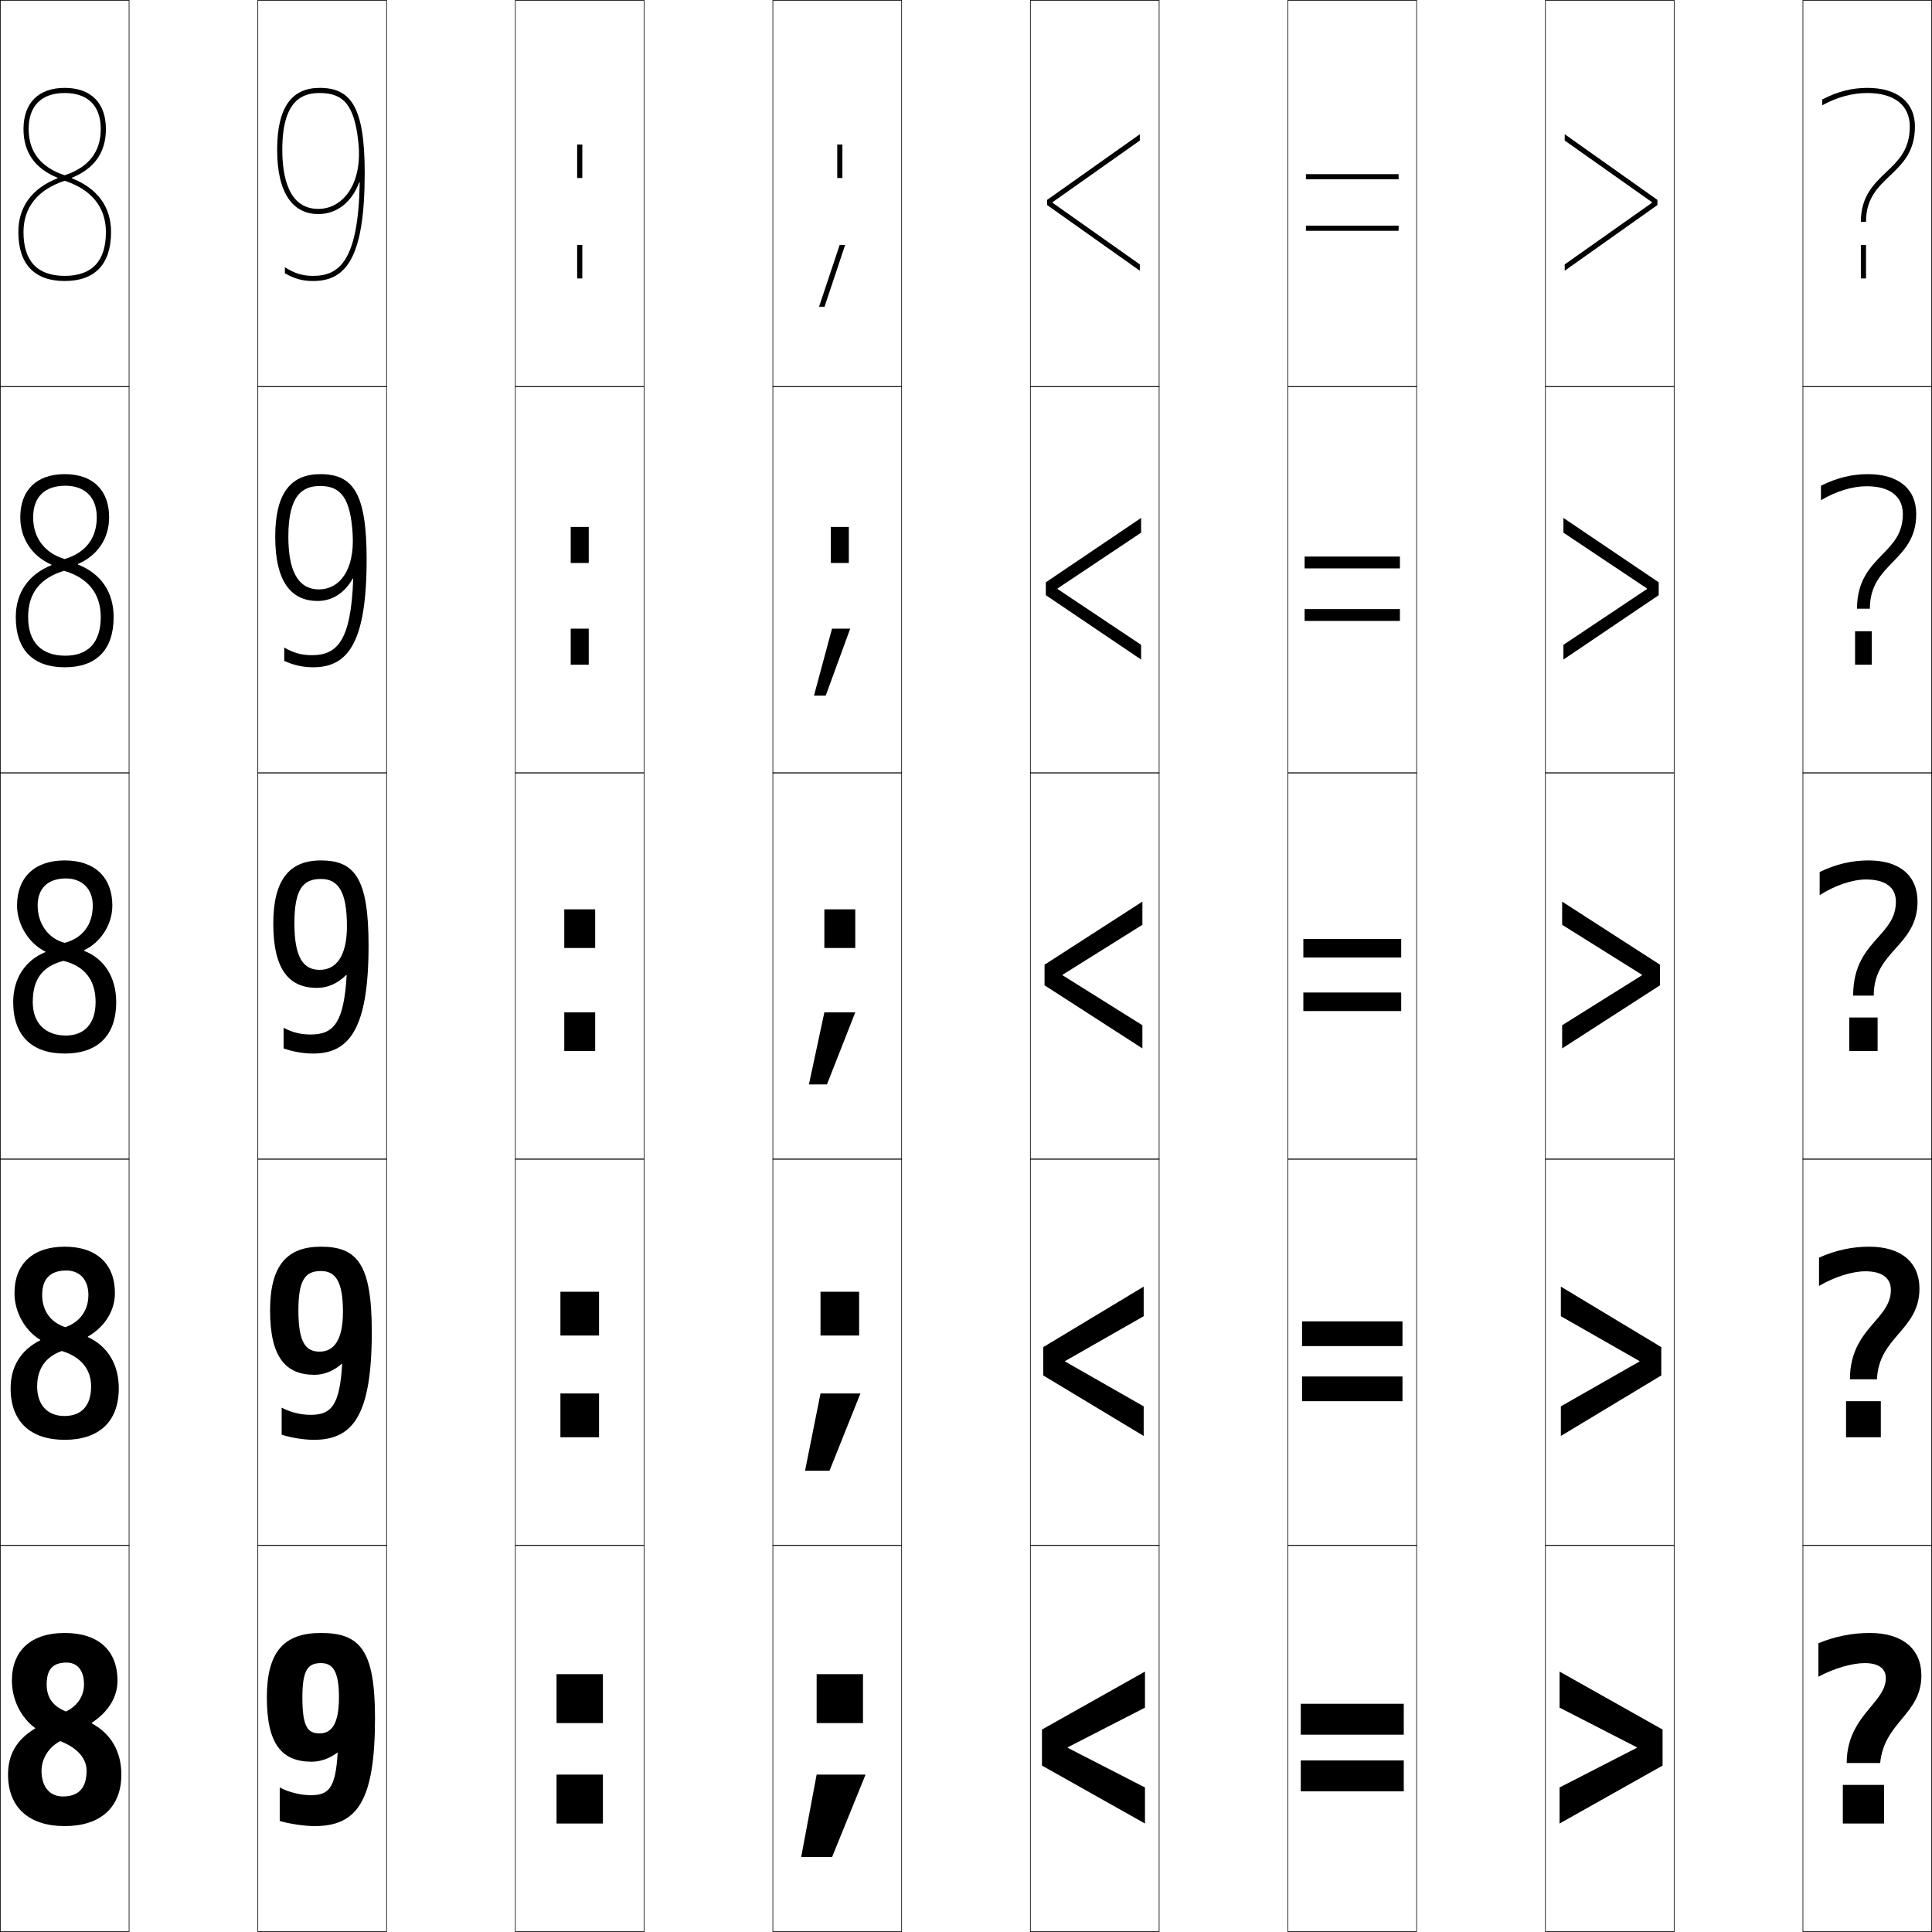
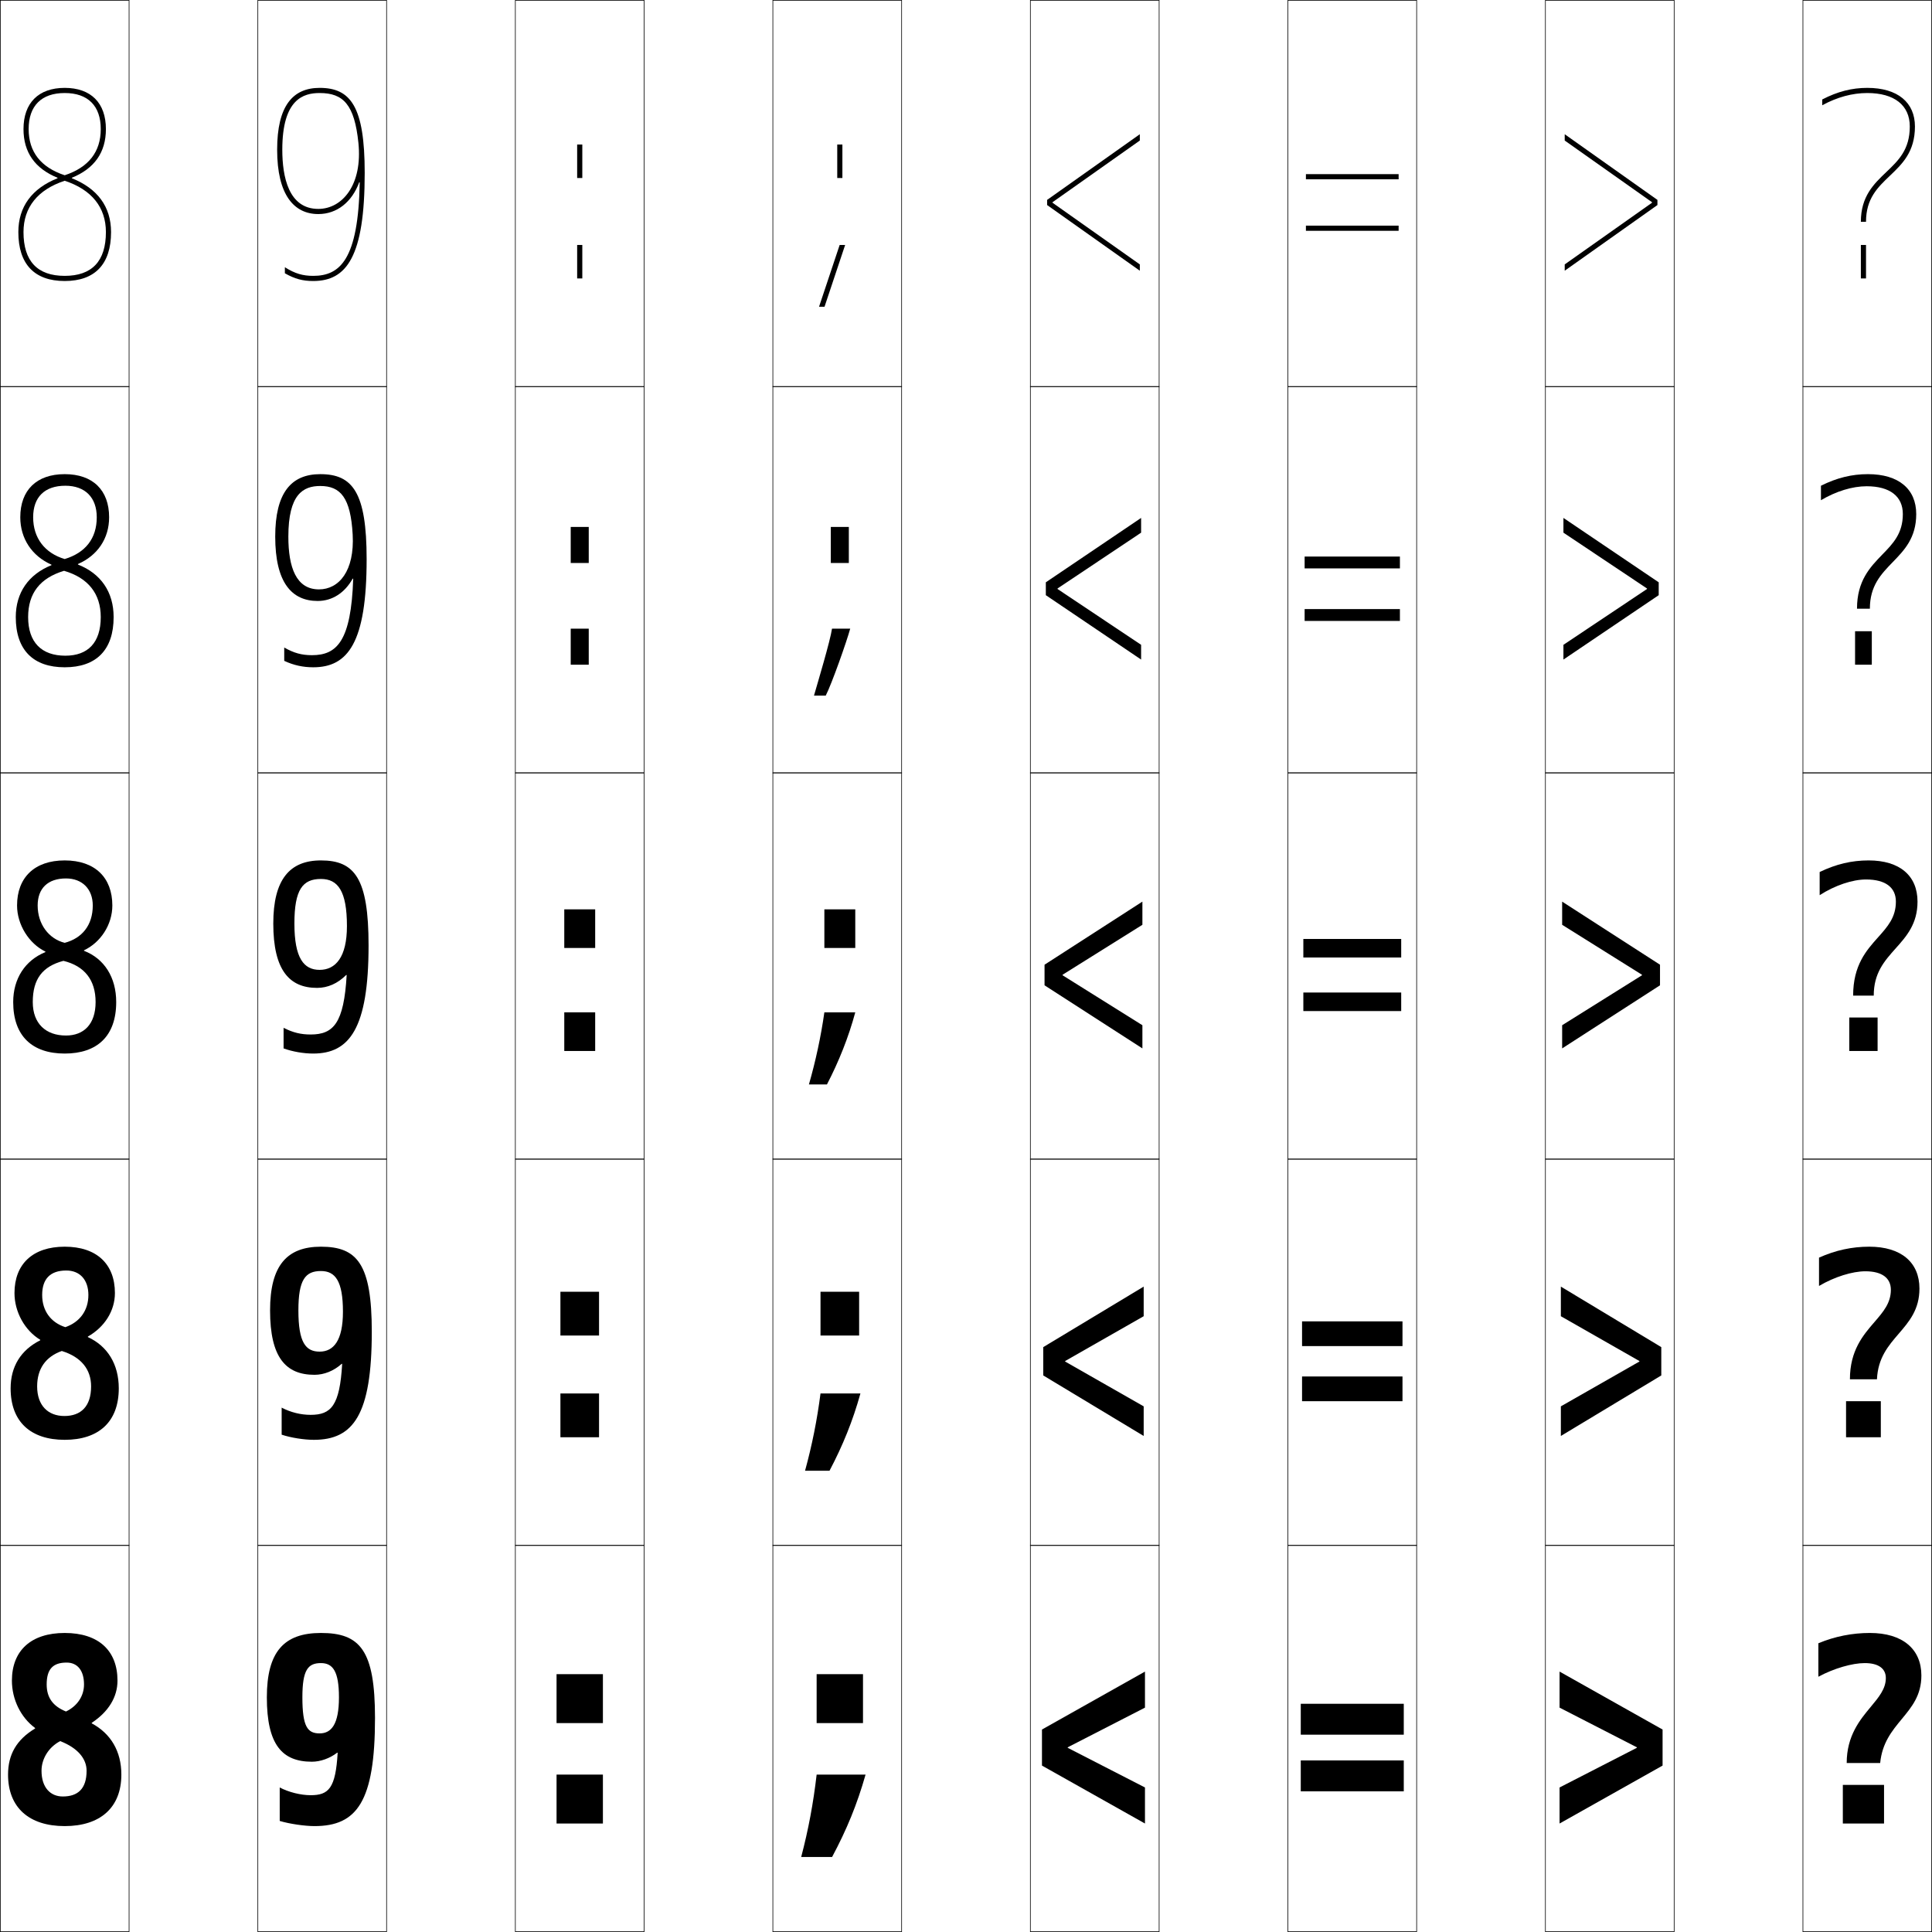
<svg xmlns="http://www.w3.org/2000/svg" width="750.25" height="750.25" viewBox="0 0 750.25 750.25" overflow="visible" enable-background="new 0 0 750.25 750.25" xml:space="preserve">
  <g id="レイヤー1">
    <g>
      <rect x="0.125" y="0.125" fill="none" stroke="#000000" stroke-width="0.25" width="50" height="150" />
      <rect x="100.125" y="0.125" fill="none" stroke="#000000" stroke-width="0.25" width="50" height="150" />
      <rect x="200.125" y="0.125" fill="none" stroke="#000000" stroke-width="0.25" width="50" height="150" />
      <rect x="300.125" y="0.125" fill="none" stroke="#000000" stroke-width="0.25" width="50" height="150" />
      <rect x="400.125" y="0.125" fill="none" stroke="#000000" stroke-width="0.25" width="50" height="150" />
      <rect x="500.125" y="0.125" fill="none" stroke="#000000" stroke-width="0.25" width="50" height="150" />
      <rect x="600.125" y="0.125" fill="none" stroke="#000000" stroke-width="0.25" width="50" height="150" />
      <rect x="0.125" y="150.125" fill="none" stroke="#000000" stroke-width="0.25" width="50" height="150" />
      <rect x="100.125" y="150.125" fill="none" stroke="#000000" stroke-width="0.25" width="50" height="150" />
      <rect x="200.125" y="150.125" fill="none" stroke="#000000" stroke-width="0.25" width="50" height="150" />
      <rect x="300.125" y="150.125" fill="none" stroke="#000000" stroke-width="0.25" width="50" height="150" />
      <rect x="400.125" y="150.125" fill="none" stroke="#000000" stroke-width="0.25" width="50" height="150" />
      <rect x="500.125" y="150.125" fill="none" stroke="#000000" stroke-width="0.25" width="50" height="150" />
      <rect x="600.125" y="150.125" fill="none" stroke="#000000" stroke-width="0.25" width="50" height="150" />
      <rect x="0.125" y="300.125" fill="none" stroke="#000000" stroke-width="0.25" width="50" height="150" />
      <rect x="100.125" y="300.125" fill="none" stroke="#000000" stroke-width="0.25" width="50" height="150" />
      <rect x="200.125" y="300.125" fill="none" stroke="#000000" stroke-width="0.25" width="50" height="150" />
      <rect x="300.125" y="300.125" fill="none" stroke="#000000" stroke-width="0.25" width="50" height="150" />
      <rect x="400.125" y="300.125" fill="none" stroke="#000000" stroke-width="0.25" width="50" height="150" />
      <rect x="500.125" y="300.125" fill="none" stroke="#000000" stroke-width="0.25" width="50" height="150" />
      <rect x="600.125" y="300.125" fill="none" stroke="#000000" stroke-width="0.25" width="50" height="150" />
      <rect x="0.125" y="450.125" fill="none" stroke="#000000" stroke-width="0.25" width="50" height="150" />
      <rect x="100.125" y="450.125" fill="none" stroke="#000000" stroke-width="0.25" width="50" height="150" />
      <rect x="200.125" y="450.125" fill="none" stroke="#000000" stroke-width="0.25" width="50" height="150" />
      <rect x="300.125" y="450.125" fill="none" stroke="#000000" stroke-width="0.25" width="50" height="150" />
      <rect x="400.125" y="450.125" fill="none" stroke="#000000" stroke-width="0.25" width="50" height="150" />
      <rect x="500.125" y="450.125" fill="none" stroke="#000000" stroke-width="0.25" width="50" height="150" />
      <rect x="600.125" y="450.125" fill="none" stroke="#000000" stroke-width="0.25" width="50" height="150" />
      <rect x="0.125" y="600.125" fill="none" stroke="#000000" stroke-width="0.25" width="50" height="150" />
      <rect x="100.125" y="600.125" fill="none" stroke="#000000" stroke-width="0.25" width="50" height="150" />
      <rect x="200.125" y="600.125" fill="none" stroke="#000000" stroke-width="0.25" width="50" height="150" />
      <rect x="300.125" y="600.125" fill="none" stroke="#000000" stroke-width="0.25" width="50" height="150" />
      <rect x="400.125" y="600.125" fill="none" stroke="#000000" stroke-width="0.25" width="50" height="150" />
      <rect x="500.125" y="600.125" fill="none" stroke="#000000" stroke-width="0.25" width="50" height="150" />
      <rect x="600.125" y="600.125" fill="none" stroke="#000000" stroke-width="0.25" width="50" height="150" />
      <rect x="700.125" y="0.125" fill="none" stroke="#000000" stroke-width="0.25" width="50" height="150" />
      <rect x="700.125" y="150.125" fill="none" stroke="#000000" stroke-width="0.25" width="50" height="150" />
      <rect x="700.125" y="300.125" fill="none" stroke="#000000" stroke-width="0.25" width="50" height="150" />
      <rect x="700.125" y="450.125" fill="none" stroke="#000000" stroke-width="0.25" width="50" height="150" />
      <rect x="700.125" y="600.125" fill="none" stroke="#000000" stroke-width="0.25" width="50" height="150" />
    </g>
    <g>
      <path d="M25.875,645.625c-5.369,0-7.75,2.591-7.75,8.5c0,5.073,2.39,8.438,7.5,10.5l-2.25,11.5      c-4.404,2.277-7.25,6.81-7.25,11.5c0,6.53,3.449,10,8.25,10l0.75,11.5c-13.862,0-22-7.237-22-20      c0-7.787,3.29-13.558,10.5-17.899v-0.2c-5.581-4.113-9-11.126-9-18.4      c0-11.628,7.401-18.5,20.5-18.5c13.173,0,20.5,6.88,20.5,18.5c0,6.412-3.488,12.082-10,16.399      v0.2c7.439,3.991,11.5,10.888,11.5,19.9c0,12.853-8.243,20-22,20l-0.75-11.5      c5.883,0,9.25-3.013,9.25-10c0-4.599-3.343-8.818-10.25-11.5l2.25-11.5      c4.438-2.127,7-6.05,7-10.5C32.625,648.688,30.07,645.625,25.875,645.625z" />
      <path d="M25.75,493.375c-6.231,0-9.375,3.241-9.375,9.5c0,6.164,3.354,10.701,9,12.5L24,524.625      c-6.258,2.214-9.575,6.92-9.575,13.75c0,7.459,4.264,11.5,10.575,11.5l0.125,9.25      c-13.222,0-21-7.009-21-20c0-8.418,3.936-14.859,11.5-18.649v-0.2      c-6.006-3.622-10-10.811-10-18.15c0-11.246,7.094-18,19.5-18c12.458,0,19.5,6.767,19.5,18      c0,6.947-4.038,13.236-10.5,16.899v0.2c7.639,3.508,12,10.574,12,19.9      c0,13.066-7.843,20-21,20L25,549.875c6.398,0,10.375-3.7,10.375-11.5      c0-6.551-3.795-11.405-11.375-13.75l1.375-9.25c5.596-1.951,8.95-6.455,8.95-12.5      C34.325,496.984,31.021,493.375,25.75,493.375z" />
      <path d="M25.625,341.125c6.347,0,10.4,4.155,10.4,10.5c0,7.641-4.147,12.724-10.9,14.5      l-0.5,7c8.253,2.008,12.5,7.497,12.5,16c0,8.612-4.586,13-11.5,13l-0.5,7c12.557,0,20-6.721,20-20      c0-9.641-4.662-16.876-12.5-19.9v-0.2c6.413-3.01,11-9.917,11-17.4      c0-10.846-6.758-17.5-18.5-17.5c-11.713,0-18.5,6.635-18.5,17.5      c0,7.405,4.568,14.77,11,17.9v0.2c-7.918,3.24-12.5,10.352-12.5,19.4      c0,13.22,7.417,20,20,20l0.5-7c-7.821,0-12.9-4.612-12.9-13      c0-8.969,3.788-13.85,11.9-16l0.5-7c-6.181-1.536-10.5-7.244-10.5-14.5      C14.625,345.017,18.531,341.125,25.625,341.125z" />
      <path d="M25.125,184.125c-10.941,0-17.25,6.233-17.25,16.75c0,8.242,4.522,15.053,12.104,18.4      v0.2C11.059,223.072,6.125,230.172,6.125,239.625c0,12.825,6.821,19.5,19,19.5l0.25-4.5      c-9.219,0-14.45-5.166-14.45-15c0-9.293,4.665-15.172,13.95-17.966l0.25-4.568      c-7.729-2.298-12.25-8.164-12.25-16.216c0-7.818,4.439-12.25,12.5-12.25      c7.688,0,12.2,4.563,12.2,12.25c0,8.245-4.435,13.798-12.45,16.216l-0.25,4.568      c9.355,2.723,14.25,8.906,14.25,17.966c0,9.946-4.984,15-13.75,15l-0.25,4.5      c12.166,0,19-6.646,19-19.5c0-9.75-4.973-16.911-13.854-20.399v-0.2      C37.844,215.738,42.375,209.155,42.375,200.875C42.375,190.368,36.08,184.125,25.125,184.125z" />
      <path d="M27.916,69.025C36.649,65.461,41.125,59.204,41.125,50.125c0-10.168-5.832-16-16-16      c-10.168,0-16,5.832-16,16c0,9.079,4.476,15.336,13.209,18.9v0.2      C12.41,73.179,7.125,80.266,7.125,90.125c0,12.43,6.224,19,18,19v-2c-10.617,0-16-5.72-16-17      c0-9.617,5.542-16.495,16-19.931v-2.138c-9.278-3.06-14-9.083-14-17.931      c0-9.028,4.972-14,14-14c9.028,0,14,4.972,14,14c0,8.849-4.722,14.872-14,17.931v2.138      c10.458,3.437,16,10.314,16,19.931c0,11.28-5.383,17-16,17v2c11.775,0,18-6.57,18-19      c0-9.859-5.284-16.946-15.209-20.899V69.025z" />
    </g>
    <g>
      <rect x="224.125" y="95.125" width="2" height="13" />
      <rect x="221.625" y="244.125" width="7" height="14" />
      <rect x="219.125" y="393.125" width="12" height="15" />
      <rect x="217.625" y="541.125" width="15" height="17" />
      <rect x="216.125" y="689.125" width="18" height="19" />
    </g>
    <g>
      <rect x="224.125" y="56.125" width="2" height="13" />
      <rect x="221.625" y="204.625" width="7" height="14" />
      <rect x="219.125" y="353.125" width="12" height="15" />
      <rect x="217.625" y="501.625" width="15" height="17" />
      <rect x="216.125" y="650.125" width="18" height="19" />
    </g>
    <g>
      <rect x="325.125" y="56.125" width="2" height="13" />
      <rect x="322.625" y="204.625" width="7" height="14" />
      <rect x="320.125" y="353.125" width="12" height="15" />
      <rect x="318.625" y="501.625" width="15" height="17" />
      <rect x="317.125" y="650.125" width="18" height="19" />
    </g>
    <g>
-       <polygon points="317.125,689.125 311.125,721.125 323.125,721.125 336.125,689.125 " />
-       <polygon points="318.625,541.125 312.625,571.125 322.125,571.125 334.125,541.125 " />
-       <polygon points="320.125,393.125 314.125,421.125 321.125,421.125 332.125,393.125 " />
-       <polygon points="316.091,270.125 320.655,270.125 330.159,244.125 323.095,244.125 " />
-       <polygon points="326.065,95.125 318.057,119.125 320.186,119.125 328.193,95.125 " />
-     </g>
-     <g>
      <path d="M124.125,36.125v-2c-10.487,0-16.5,7.07-16.5,24c0,17.526,6.519,25,15.98,25      c7.289,0,13.089-4.714,15.888-12.343l0.197,0.035      C139.168,100.842,132.018,107.125,121.625,107.125c-4.007,0-7.071-0.865-11-3.35V106.125      c3.858,2.186,6.922,3,11,3c12.93,0,20-9.35,20-42c0-25.83-5.495-33-17.5-33V36.125      c9.248,0,13.54,4.569,15.058,19.375C140.846,71.716,132.959,81.125,123.605,81.125      c-11.555,0-13.98-12.507-13.98-23C109.625,38.406,117.9,36.125,124.125,36.125z" />
      <path d="M121.125,254.425c-3.91,0-6.989-0.81-10.75-2.975V256.625      c3.69,1.731,7.355,2.5,11.25,2.5c13.486-0,20.75-9.513,20.75-42      c0-25.927-5.436-33-18-33v4.6c7.913,0,11.781,4.611,12.579,18.837      c0.793,14.152-5.32,21.312-13.088,21.312c-8.847,0-11.89-8.511-11.89-20.5      c0-16.446,5.736-19.65,12.4-19.65V184.125c-11.323,0-17.5,7.252-17.5,24.25      c0,17.854,6.407,25,16.49,25c5.719,0,10.535-3.208,13.594-8.671l0.199,0.017      C136.356,249.084,130.77,254.425,121.125,254.425z" />
      <path d="M121.625,409.125c14.042-0.001,21.5-9.676,21.5-42c0-26.025-5.376-33-18.5-33v7.2      c6.577,0,10.1,4.648,10.1,18.3c0,12.083-4.416,17-10.6,17      c-6.14,0-9.8-4.514-9.8-18c0-13.173,3.197-17.3,10.3-17.3V334.125      c-12.158,0-18.5,7.434-18.5,24.5c0,18.182,6.296,25,17,25c4.149,0,7.98-1.701,11.3-5H134.625      c-1.08,18.702-5.104,23.1-14,23.1c-3.812,0-6.907-0.755-10.5-2.6v8      C113.646,408.402,117.914,409.126,121.625,409.125z" />
      <path d="M120.625,549.425c-3.837,0-7.736-0.965-11.25-2.8v10.5c3.641,1.209,8.754,2,12.5,2      c15.263,0,22.5-9.587,22.5-42c0-26.151-5.577-33-19.75-33v9.45      c5.596,0,8.55,3.905,8.55,15.8c0,11.247-3.662,15.5-9.05,15.5      c-5.392,0-8.25-3.495-8.25-16c0-11.923,2.679-15.3,8.75-15.3V484.125      c-13.246,0-19.75,7.36-19.75,24.75c0,18.316,6.13,25,17.25,25      c3.728,0,7.473-1.505,10.55-4.25H132.875      C131.937,545.879,128.589,549.425,120.625,549.425z" />
      <path d="M120.625,697.125c-3.862,0-8.564-1.175-12-3v13c3.761,1.14,9.72,2,13.5,2      c16.483,0,23.5-9.498,23.5-42c0-26.277-5.778-33-21-33v11.7c4.615,0,7,3.163,7,13.3      c0,10.411-2.907,14-7.5,14c-4.645,0-6.7-2.476-6.7-14      c0-10.673,2.16-13.3,7.2-13.3V634.125c-14.334,0-21,7.287-21,25      c0,18.452,5.964,25,17.5,25c3.306,0,6.966-1.309,9.8-3.5H131.125      C130.329,694.432,127.656,697.125,120.625,697.125z" />
    </g>
    <g>
      <rect x="505.125" y="683.625" width="40" height="12" />
      <rect x="505.625" y="534.525" width="39" height="9.6" />
      <rect x="506.125" y="385.425" width="38" height="7.2" />
      <rect x="506.625" y="236.525" width="37" height="4.6" />
      <rect x="507.125" y="87.625" width="36" height="2" />
    </g>
    <g>
      <rect x="505.125" y="661.625" width="40" height="12" />
      <rect x="505.625" y="513.125" width="39" height="9.6" />
      <rect x="506.125" y="364.625" width="38" height="7.2" />
      <rect x="506.625" y="216.125" width="37" height="4.6" />
      <rect x="507.125" y="67.625" width="36" height="2" />
    </g>
    <g>
      <rect x="715.625" y="693.125" width="16" height="15" />
      <rect x="716.875" y="544.125" width="13.5" height="14" />
      <rect x="718.125" y="395.125" width="11" height="13" />
      <rect x="720.375" y="245.125" width="6.5" height="13" />
      <rect x="722.625" y="95.125" width="2" height="13" />
    </g>
    <g>
      <path d="M746.125,650.625c0-10.188-7.231-16.5-20-16.5c-6.75,0-13.571,1.312-20,4v13      c6.053-3.273,13.197-5.3,18-5.3c5.417,0,8.2,2.175,8.2,5.8      c0,4.166-2.713,7.422-5.854,11.191C722.307,667.812,717.125,674.029,717.125,684.625h13      c0.764-7.849,4.633-12.53,8.377-17.061C742.422,662.823,746.125,658.344,746.125,650.625z" />
      <path d="M745.375,500.375c0-10.123-7.061-16.25-19.5-16.25c-6.643,0-13.07,1.363-19.5,4.25v11      c5.988-3.546,12.975-5.7,18-5.7c6.566,0,9.9,2.69,9.9,7.2      c0,5.146-2.967,8.575-6.403,12.547C723.529,518.449,718.375,524.426,718.375,535.625h10.5      c0.382-8.328,4.389-12.988,8.456-17.71C741.371,513.215,745.375,508.566,745.375,500.375z" />
      <path d="M744.625,350.125c0-10.058-6.889-16-19-16c-6.534,0-12.57,1.414-19,4.5v9      c5.923-3.818,12.752-6.1,18-6.1c7.715,0,11.6,3.207,11.6,8.6      c0,6.127-3.221,9.729-6.951,13.901C724.751,369.086,719.625,374.821,719.625,386.625h8      c0-8.807,4.146-13.446,8.535-18.359C740.321,363.606,744.625,358.789,744.625,350.125z" />
      <path d="M707.125,188.625v5.625c5.863-3.486,12.213-5.425,17.75-5.425      c9.101,0,14.05,3.972,14.05,10.8c0,7.559-3.817,11.464-8.019,15.777      c-4.697,4.854-9.781,10.125-9.781,20.973h5c0-8.921,4.33-13.393,8.916-18.129      C739.507,213.641,744.125,208.88,744.125,199.625c0-9.664-6.754-15.5-18.75-15.5      C719.127,184.125,713.342,185.529,707.125,188.625z" />
      <path d="M743.625,49.125c0-9.27-6.618-15-18.5-15c-5.961,0-11.496,1.395-17.5,4.5v2.25      c5.803-3.153,11.673-4.75,17.5-4.75c10.486,0,16.5,4.738,16.5,13      c0,8.991-4.413,13.199-9.085,17.654C727.666,71.427,722.625,76.233,722.625,86.125h2      c0-9.035,4.515-13.34,9.297-17.9C738.692,63.676,743.625,58.972,743.625,49.125z" />
    </g>
    <g>
      <polygon points="444.625,663.125 444.625,649.125 404.625,671.625 404.625,685.625 444.625,708.125 444.625,694.125       414.625,678.725 414.625,678.525 " />
      <polygon points="444.125,511.125 444.125,499.625 405.125,523.125 405.125,534.125 444.125,557.625 444.125,546.125       413.625,528.725 413.625,528.525 " />
      <polygon points="443.625,359.125 443.625,350.125 405.625,374.625 405.625,382.625 443.625,407.125 443.625,398.125       412.625,378.725 412.625,378.525 " />
      <polygon points="443.125,206.85 443.125,201.125 406.125,226.125 406.125,231.125 443.125,256.125 443.125,250.4       410.674,228.725 410.674,228.525 " />
      <polygon points="408.724,78.525 442.625,54.575 442.625,52.125 406.625,77.625 406.625,79.625 442.625,105.125       442.625,102.675 408.724,78.725 " />
    </g>
    <g>
      <polygon points="605.625,663.125 605.625,649.125 645.625,671.625 645.625,685.625 605.625,708.125 605.625,694.125       635.625,678.725 635.625,678.525 " />
      <polygon points="606.125,511.125 606.125,499.625 645.125,523.125 645.125,534.125 606.125,557.625 606.125,546.125       636.625,528.725 636.625,528.525 " />
      <polygon points="606.625,359.125 606.625,350.125 644.625,374.625 644.625,382.625 606.625,407.125 606.625,398.125       637.625,378.725 637.625,378.525 " />
      <polygon points="607.125,206.85 607.125,201.125 644.125,226.125 644.125,231.125 607.125,256.125 607.125,250.4       639.576,228.725 639.576,228.525 " />
      <polygon points="641.526,78.525 607.625,54.575 607.625,52.125 643.625,77.625 643.625,79.625 607.625,105.125       607.625,102.675 641.526,78.725 " />
    </g>
+     <g>
+       <polygon points="326.065,95.125 318.057,119.125 320.186,119.125 328.193,95.125 " />
+       <path d="M323.095,244.125c-0.669,4.701-5.688,21.414-7.004,26h4.564      c2.3-4.429,8.195-21.146,9.504-26H323.095z" />
+       <path d="M321.125,421.125c4.6-8.857,8.382-18.291,11-28h-12c-1.339,9.402-3.367,18.827-6,28      H321.125z" />
+       <path d="M318.625,541.125c-1.323,10.316-3.276,20.057-6,30h9.5c5.135-9.734,9.036-19.324,12-30      H318.625z" />
+       <path d="M323.125,721.125c5.67-10.612,9.69-20.357,13-32h-19      c-1.307,11.23-3.186,21.287-6,32H323.125z" />
+     </g>
  </g>
</svg>
